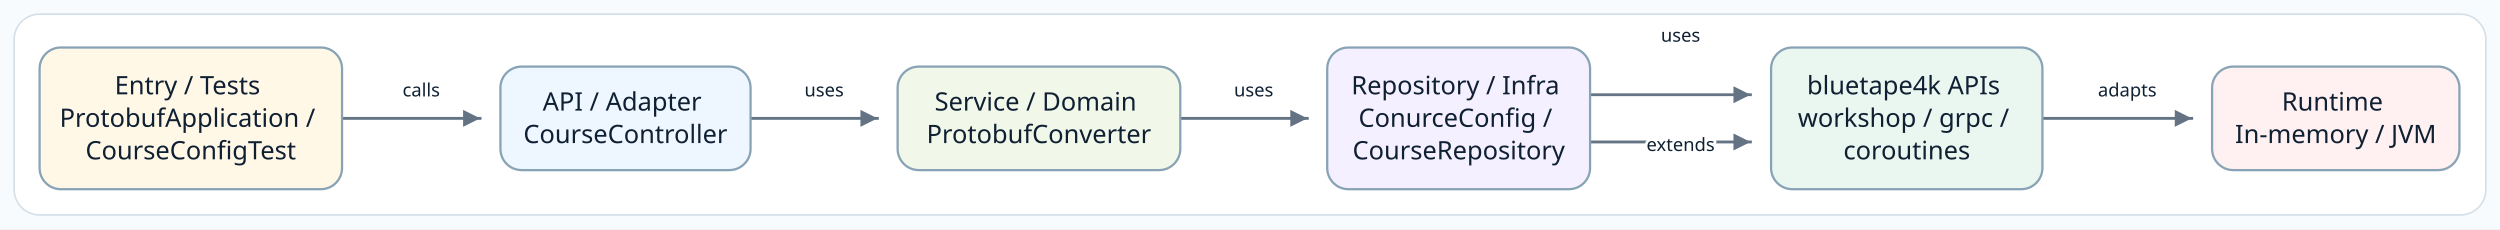
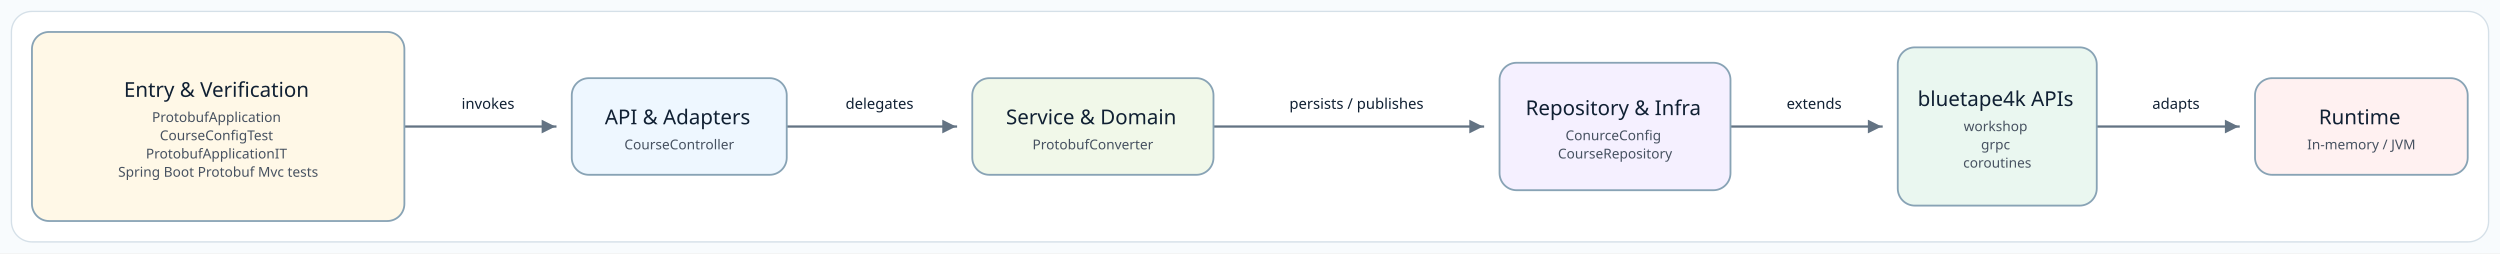
- <svg xmlns="http://www.w3.org/2000/svg" width="1768" height="162" viewBox="0 0 1768 162" role="img" aria-label="Source-derived README architecture diagram">
+ <svg xmlns="http://www.w3.org/2000/svg" width="2191" height="222" viewBox="0 0 2191 222" role="img" aria-label="Source-derived README architecture diagram">
  <defs>
    <marker id="arrow" markerWidth="8" markerHeight="8" refX="7" refY="4" orient="auto" markerUnits="strokeWidth">
      <path d="M 1 1 L 7 4 L 1 7 Z" fill="#637383" />
    </marker>
    <style>
      .canvas { fill: #F8FBFD; }
      .frame { fill: #FFFFFF; stroke: #D5E0E8; stroke-width: 1.2; }
      .node rect { stroke-width: 1.6; }
-       .node-label { font-family:"Architects Daughter"; font-size: 18px; fill: #102033; }
-       .edge-label { font-family:"Comic Mono"; font-size: 13px; fill: #102033; paint-order: stroke; stroke: #FFFFFF; stroke-width: 4px; stroke-linejoin: round; }
+       .node-title { font-family: "Architects Daughter"; font-size: 18px; fill: #102033; }
+       .node-detail { font-family: "Comic Mono"; font-size: 12px; fill: #465160; }
+       .edge-label { font-family: "Comic Mono"; font-size: 13px; fill: #102033; paint-order: stroke; stroke: #FFFFFF; stroke-width: 4px; stroke-linejoin: round; }
      .connector { fill: none; stroke: #637383; stroke-width: 2; stroke-linecap: square; stroke-linejoin: round; }
    </style>
  </defs>
-   <rect class="canvas" width="1768" height="162" />
-   <rect class="frame" x="10" y="10" width="1748" height="142" rx="18" />
+   <rect class="canvas" width="2191" height="222" />
+   <rect class="frame" x="10" y="10" width="2171" height="202" rx="18" />
  <g>
-     <polyline class="connector" points="242.4,83.7 242.4,83.7 339.5,83.7 339.5,83.7" marker-end="url(#arrow)" />
-     <text class="edge-label" x="297.9" y="68.2" text-anchor="middle">calls</text>
-     <polyline class="connector" points="531.6,83.7 531.6,83.7 620.5,83.7 620.5,83.7" marker-end="url(#arrow)" />
-     <text class="edge-label" x="582.8" y="68.2" text-anchor="middle">uses</text>
-     <polyline class="connector" points="835.2,83.7 835.2,83.7 924.5,83.7 924.5,83.7" marker-end="url(#arrow)" />
-     <text class="edge-label" x="886.6" y="68.2" text-anchor="middle">uses</text>
-     <polyline class="connector" points="1125.4,100.4 1125.4,100.4 1237.9,100.4 1237.9,100.4" marker-end="url(#arrow)" />
-     <text class="edge-label" x="1188.5" y="29.5" text-anchor="middle">uses</text>
-     <polyline class="connector" points="1125.4,67.0 1125.4,67.0 1237.9,67.0 1237.9,67.0" marker-end="url(#arrow)" />
-     <text class="edge-label" x="1188.5" y="106.8" text-anchor="middle">extends</text>
-     <polyline class="connector" points="1445.2,83.7 1445.2,83.7 1550.0,83.7 1550.0,83.7" marker-end="url(#arrow)" />
-     <text class="edge-label" x="1504.4" y="68.2" text-anchor="middle">adapts</text>
+     <polyline class="connector" points="355.0,110.9 355.0,110.9 486.7,110.9 486.7,110.9" marker-end="url(#arrow)" />
+     <text class="edge-label" x="427.7" y="95.4" text-anchor="middle">invokes</text>
+     <polyline class="connector" points="690.1,110.9 690.1,110.9 837.8,110.9 837.8,110.9" marker-end="url(#arrow)" />
+     <text class="edge-label" x="770.8" y="95.4" text-anchor="middle">delegates</text>
+     <polyline class="connector" points="1063.9,110.9 1063.9,110.9 1299.7,110.9 1299.7,110.9" marker-end="url(#arrow)" />
+     <text class="edge-label" x="1188.8" y="95.4" text-anchor="middle">persists / publishes</text>
+     <polyline class="connector" points="1517.2,110.9 1517.2,110.9 1649.0,110.9 1649.0,110.9" marker-end="url(#arrow)" />
+     <text class="edge-label" x="1589.9" y="95.4" text-anchor="middle">extends</text>
+     <polyline class="connector" points="1838.5,110.9 1838.5,110.9 1961.9,110.9 1961.9,110.9" marker-end="url(#arrow)" />
+     <text class="edge-label" x="1907.0" y="95.4" text-anchor="middle">adapts</text>
    <g class="node" data-node="entry">
-       <rect x="28.0" y="33.6" width="213.9" height="100.2" rx="15" fill="#FFF8E7" stroke="#88A3B5" />
-       <text class="node-label" text-anchor="middle">
-         <tspan x="134.9" y="66.7">Entry / Tests</tspan>
-         <tspan x="134.9" y="89.7">ProtobufApplication /</tspan>
-         <tspan x="134.9" y="112.7">CourseConfigTest</tspan>
+       <rect x="28.0" y="28.0" width="326.4" height="165.7" rx="15" fill="#FFF8E7" stroke="#88A3B5" />
+       <text text-anchor="middle">
+         <tspan class="node-title" x="191.2" y="84.9">Entry &amp; Verification</tspan>
+         <tspan class="node-detail" x="191.2" y="106.9">ProtobufApplication</tspan>
+         <tspan class="node-detail" x="191.2" y="122.9">CourseConfigTest</tspan>
+         <tspan class="node-detail" x="191.2" y="138.9">ProtobufApplicationIT</tspan>
+         <tspan class="node-detail" x="191.2" y="154.9">Spring Boot Protobuf Mvc tests</tspan>
      </text>
    </g>
    <g class="node" data-node="api">
-       <rect x="353.9" y="47.1" width="176.9" height="73.2" rx="15" fill="#EEF7FF" stroke="#88A3B5" />
-       <text class="node-label" text-anchor="middle">
-         <tspan x="442.3" y="78.2">API / Adapter</tspan>
-         <tspan x="442.3" y="101.2">CourseController</tspan>
+       <rect x="501.1" y="68.5" width="188.4" height="84.7" rx="15" fill="#EEF7FF" stroke="#88A3B5" />
+       <text text-anchor="middle">
+         <tspan class="node-title" x="595.3" y="108.9">API &amp; Adapters</tspan>
+         <tspan class="node-detail" x="595.3" y="130.9">CourseController</tspan>
      </text>
    </g>
    <g class="node" data-node="service">
-       <rect x="634.8" y="47.1" width="199.9" height="73.2" rx="15" fill="#F1F8E9" stroke="#88A3B5" />
-       <text class="node-label" text-anchor="middle">
-         <tspan x="734.7" y="78.2">Service / Domain</tspan>
-         <tspan x="734.7" y="101.2">ProtobufConverter</tspan>
+       <rect x="852.1" y="68.5" width="211.4" height="84.7" rx="15" fill="#F1F8E9" stroke="#88A3B5" />
+       <text text-anchor="middle">
+         <tspan class="node-title" x="957.8" y="108.9">Service &amp; Domain</tspan>
+         <tspan class="node-detail" x="957.8" y="130.9">ProtobufConverter</tspan>
      </text>
    </g>
    <g class="node" data-node="infra">
-       <rect x="938.6" y="33.6" width="185.9" height="100.2" rx="15" fill="#F5F0FF" stroke="#88A3B5" />
-       <text class="node-label" text-anchor="middle">
-         <tspan x="1031.6" y="66.7">Repository / Infra</tspan>
-         <tspan x="1031.6" y="89.7">ConurceConfig /</tspan>
-         <tspan x="1031.6" y="112.7">CourseRepository</tspan>
+       <rect x="1314.2" y="55.0" width="202.4" height="111.7" rx="15" fill="#F5F0FF" stroke="#88A3B5" />
+       <text text-anchor="middle">
+         <tspan class="node-title" x="1415.4" y="100.9">Repository &amp; Infra</tspan>
+         <tspan class="node-detail" x="1415.4" y="122.9">ConurceConfig</tspan>
+         <tspan class="node-detail" x="1415.4" y="138.9">CourseRepository</tspan>
      </text>
    </g>
    <g class="node" data-node="bt">
-       <rect x="1252.5" y="33.6" width="191.9" height="100.2" rx="15" fill="#EAF7F0" stroke="#88A3B5" />
-       <text class="node-label" text-anchor="middle">
-         <tspan x="1348.5" y="66.7">bluetape4k APIs</tspan>
-         <tspan x="1348.5" y="89.7">workshop / grpc /</tspan>
-         <tspan x="1348.5" y="112.7">coroutines</tspan>
+       <rect x="1663.2" y="41.5" width="174.4" height="138.7" rx="15" fill="#EAF7F0" stroke="#88A3B5" />
+       <text text-anchor="middle">
+         <tspan class="node-title" x="1750.4" y="92.9">bluetape4k APIs</tspan>
+         <tspan class="node-detail" x="1750.4" y="114.9">workshop</tspan>
+         <tspan class="node-detail" x="1750.4" y="130.9">grpc</tspan>
+         <tspan class="node-detail" x="1750.4" y="146.9">coroutines</tspan>
      </text>
    </g>
    <g class="node" data-node="runtime">
-       <rect x="1564.4" y="47.1" width="174.9" height="73.2" rx="15" fill="#FFF1F1" stroke="#88A3B5" />
-       <text class="node-label" text-anchor="middle">
-         <tspan x="1651.8" y="78.2">Runtime</tspan>
-         <tspan x="1651.8" y="101.2">In-memory / JVM</tspan>
+       <rect x="1976.3" y="68.5" width="186.4" height="84.7" rx="15" fill="#FFF1F1" stroke="#88A3B5" />
+       <text text-anchor="middle">
+         <tspan class="node-title" x="2069.5" y="108.9">Runtime</tspan>
+         <tspan class="node-detail" x="2069.5" y="130.9">In-memory / JVM</tspan>
      </text>
    </g>
  </g>
</svg>
